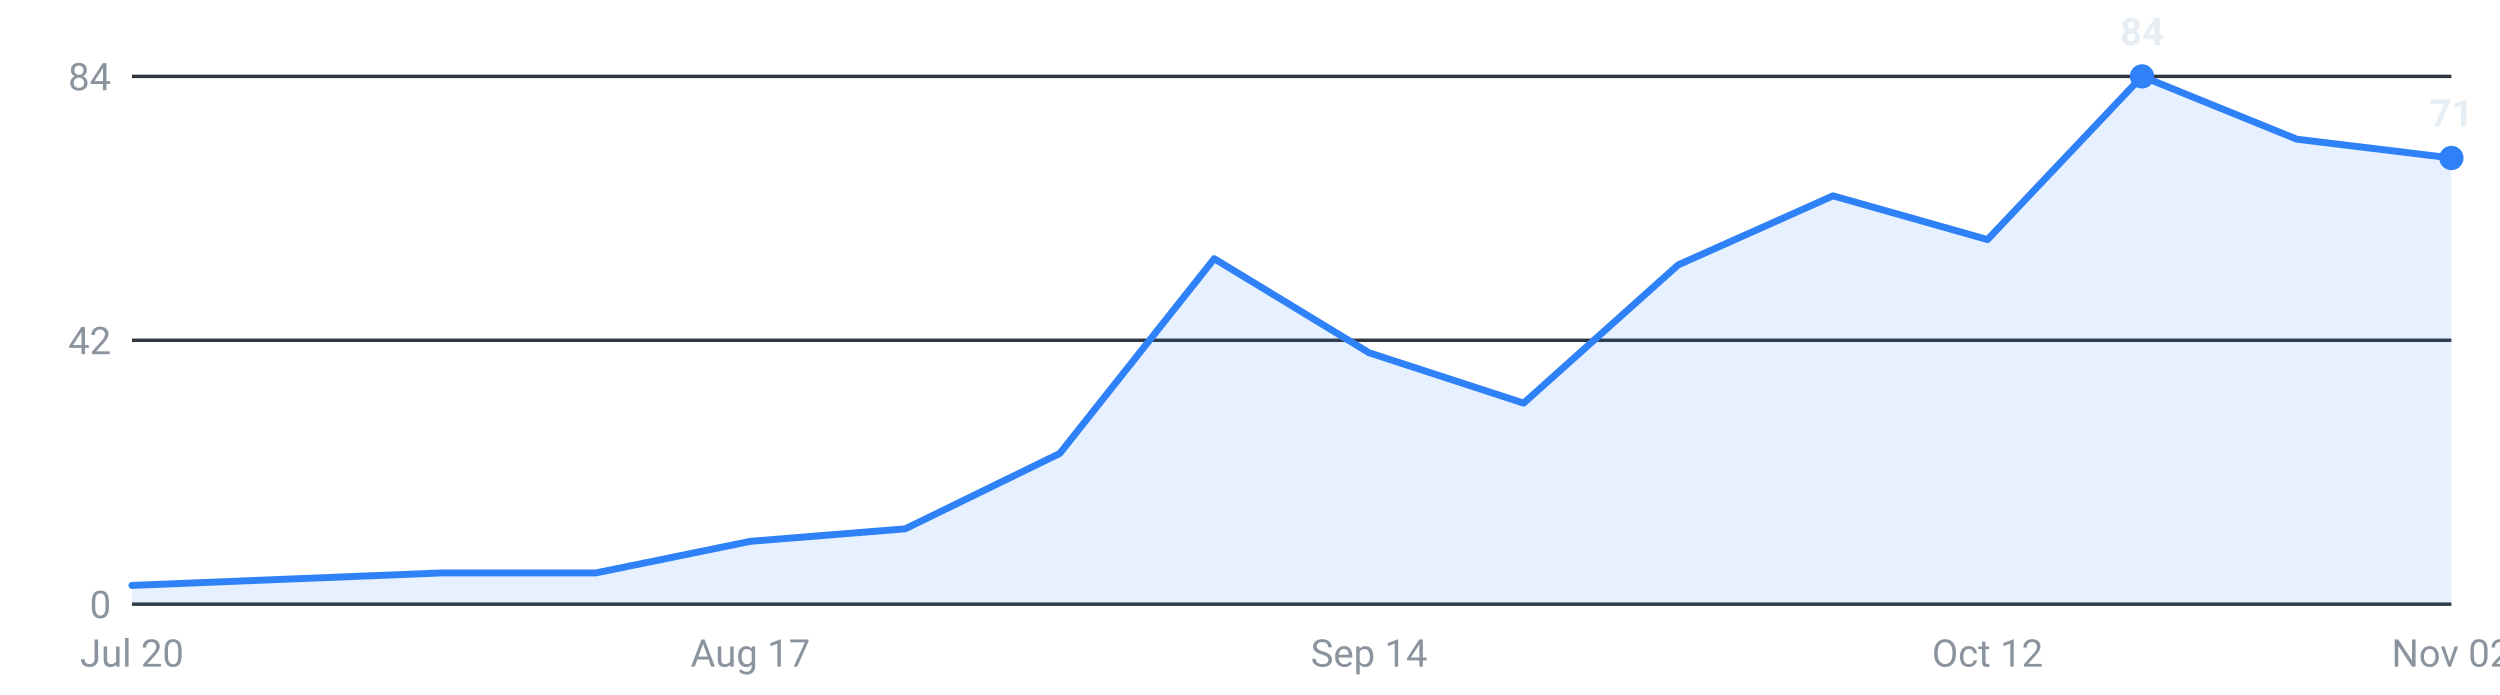
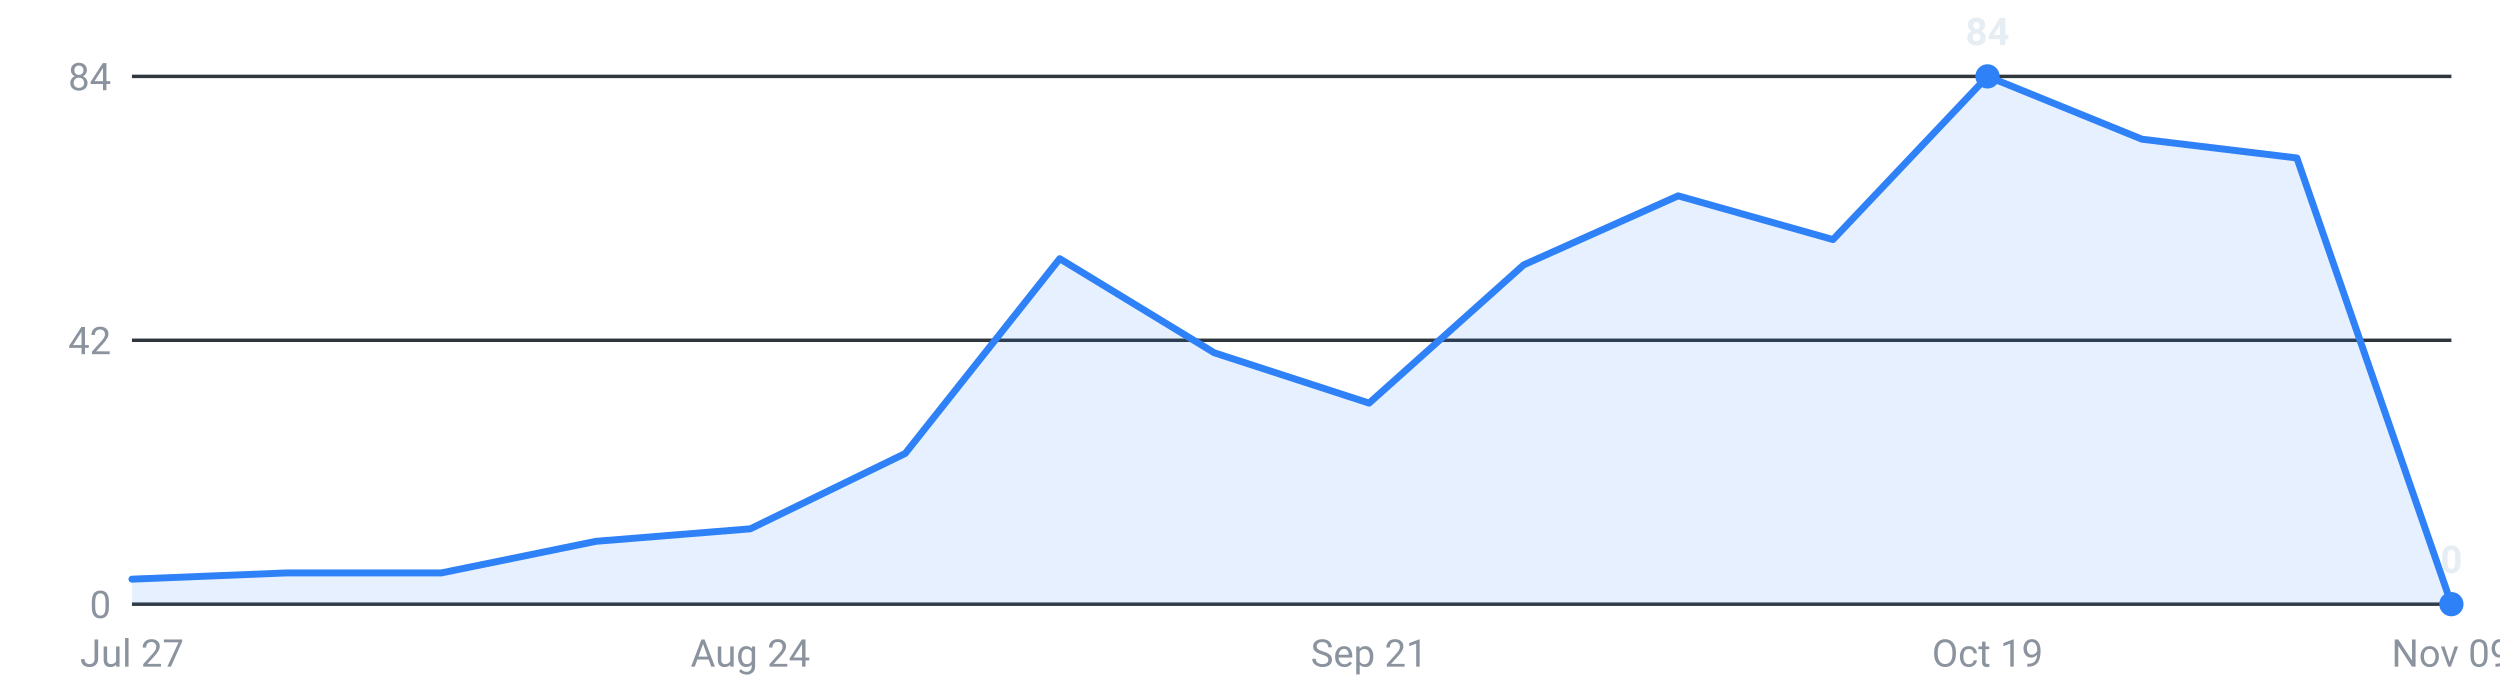
<svg xmlns="http://www.w3.org/2000/svg" viewBox="0 0 720 200" width="720" height="200" role="img" aria-label="Internships posted per week, last 16 weeks">
  <g font-family="-apple-system,Segoe UI,Roboto,sans-serif" font-size="11">
    <line x1="38" y1="174.0" x2="706" y2="174.0" stroke="#30363d" stroke-width="1" />
    <text x="32" y="178.0" text-anchor="end" fill="#8b949e">0</text>
    <line x1="38" y1="98.0" x2="706" y2="98.0" stroke="#30363d" stroke-width="1" />
    <text x="32" y="102.0" text-anchor="end" fill="#8b949e">42</text>
    <line x1="38" y1="22.0" x2="706" y2="22.0" stroke="#30363d" stroke-width="1" />
    <text x="32" y="26.0" text-anchor="end" fill="#8b949e">84</text>
-     <path d="M38.0,174 L38.0,168.6 L82.5,166.8 L127.1,165.0 L171.6,165.0 L216.1,155.9 L260.7,152.3 L305.2,130.6 L349.7,74.5 L394.3,101.6 L438.8,116.1 L483.3,76.3 L527.9,56.4 L572.4,69.0 L616.9,22.0 L661.5,40.1 L706.0,45.5 L706.0,174 Z" fill="#2f81f7" fill-opacity="0.12" />
-     <polyline points="38.0,168.6 82.5,166.8 127.1,165.0 171.6,165.0 216.1,155.9 260.7,152.3 305.2,130.6 349.7,74.5 394.3,101.6 438.8,116.1 483.3,76.3 527.9,56.4 572.4,69.0 616.9,22.0 661.5,40.1 706.0,45.5" fill="none" stroke="#2f81f7" stroke-width="2" stroke-linejoin="round" stroke-linecap="round" />
-     <circle cx="616.9" cy="22.0" r="3.5" fill="#2f81f7" />
-     <text x="616.9" y="13.0" text-anchor="middle" fill="#e6edf3" font-weight="600">84</text>
-     <circle cx="706.0" cy="45.5" r="3.5" fill="#2f81f7" />
-     <text x="706.0" y="36.5" text-anchor="middle" fill="#e6edf3" font-weight="600">71</text>
-     <text x="38.0" y="192" text-anchor="middle" fill="#8b949e">Jul 20</text>
-     <text x="216.1" y="192" text-anchor="middle" fill="#8b949e">Aug 17</text>
-     <text x="394.3" y="192" text-anchor="middle" fill="#8b949e">Sep 14</text>
-     <text x="572.4" y="192" text-anchor="middle" fill="#8b949e">Oct 12</text>
-     <text x="706.0" y="192" text-anchor="middle" fill="#8b949e">Nov 02</text>
+     <path d="M38.0,174 L38.0,166.8 L82.5,165.0 L127.1,165.0 L171.6,155.9 L216.1,152.3 L260.7,130.6 L305.2,74.5 L349.7,101.6 L394.3,116.1 L438.8,76.3 L483.3,56.4 L527.9,69.0 L572.4,22.0 L616.9,40.1 L661.5,45.5 L706.0,174.0 L706.0,174 Z" fill="#2f81f7" fill-opacity="0.12" />
+     <polyline points="38.0,166.8 82.5,165.0 127.1,165.0 171.6,155.9 216.1,152.3 260.7,130.6 305.2,74.5 349.7,101.6 394.3,116.1 438.8,76.3 483.3,56.4 527.9,69.0 572.4,22.0 616.9,40.1 661.5,45.5 706.0,174.0" fill="none" stroke="#2f81f7" stroke-width="2" stroke-linejoin="round" stroke-linecap="round" />
+     <circle cx="572.4" cy="22.0" r="3.5" fill="#2f81f7" />
+     <text x="572.4" y="13.0" text-anchor="middle" fill="#e6edf3" font-weight="600">84</text>
+     <circle cx="706.0" cy="174.0" r="3.5" fill="#2f81f7" />
+     <text x="706.0" y="165.0" text-anchor="middle" fill="#e6edf3" font-weight="600">0</text>
+     <text x="38.0" y="192" text-anchor="middle" fill="#8b949e">Jul 27</text>
+     <text x="216.1" y="192" text-anchor="middle" fill="#8b949e">Aug 24</text>
+     <text x="394.3" y="192" text-anchor="middle" fill="#8b949e">Sep 21</text>
+     <text x="572.4" y="192" text-anchor="middle" fill="#8b949e">Oct 19</text>
+     <text x="706.0" y="192" text-anchor="middle" fill="#8b949e">Nov 09</text>
  </g>
</svg>
